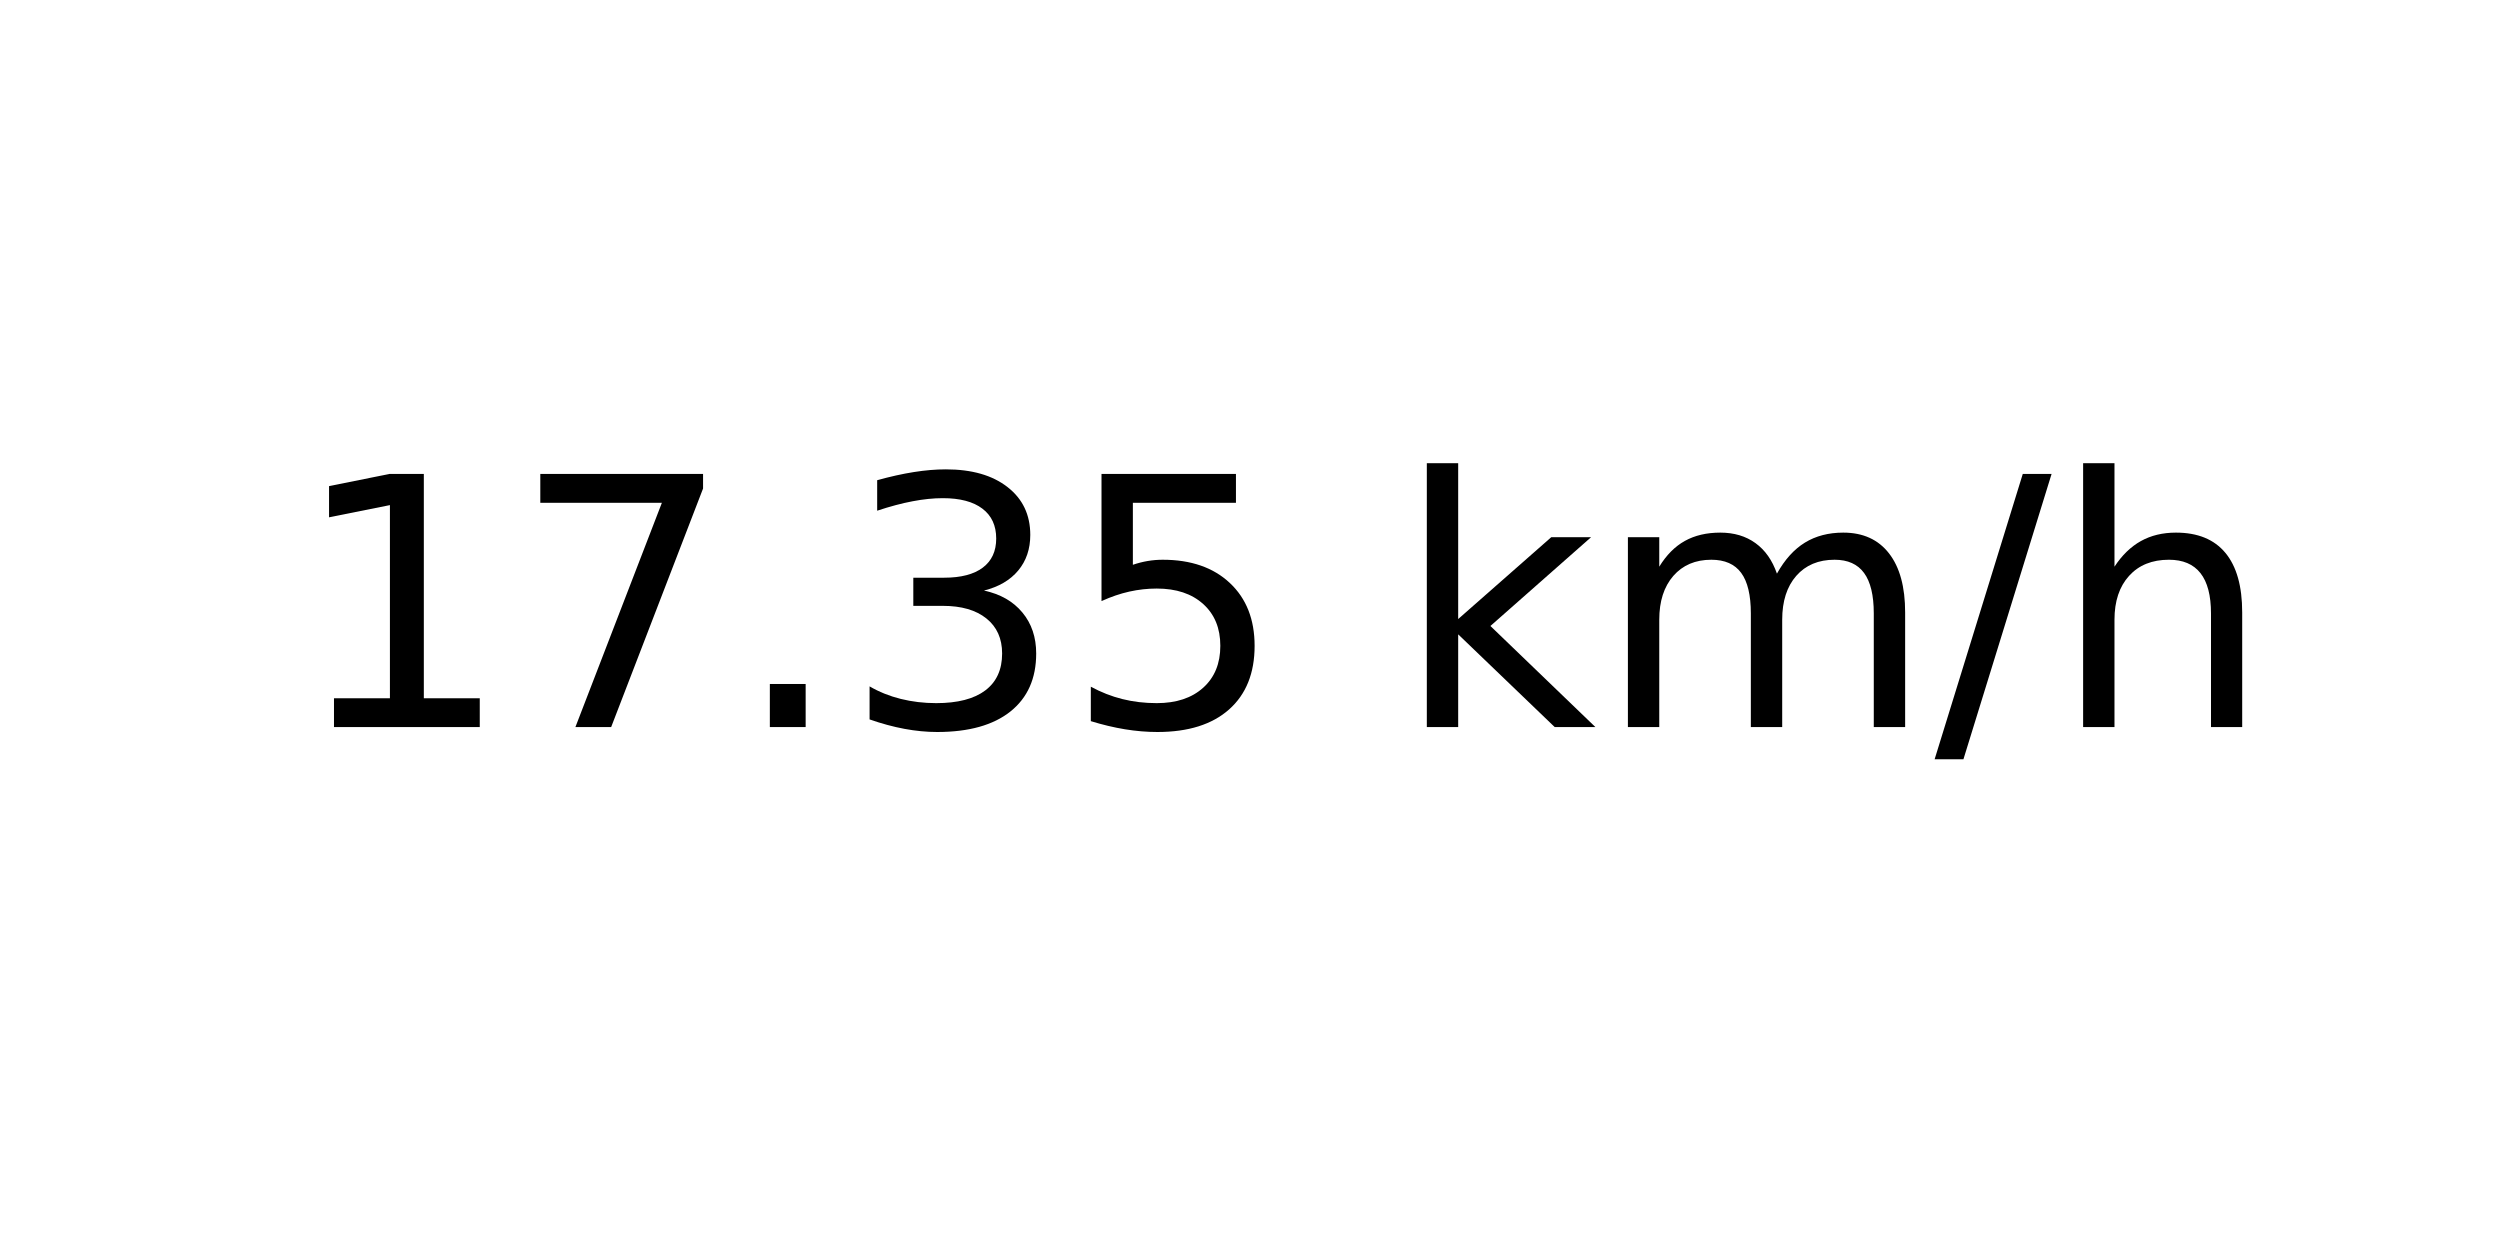
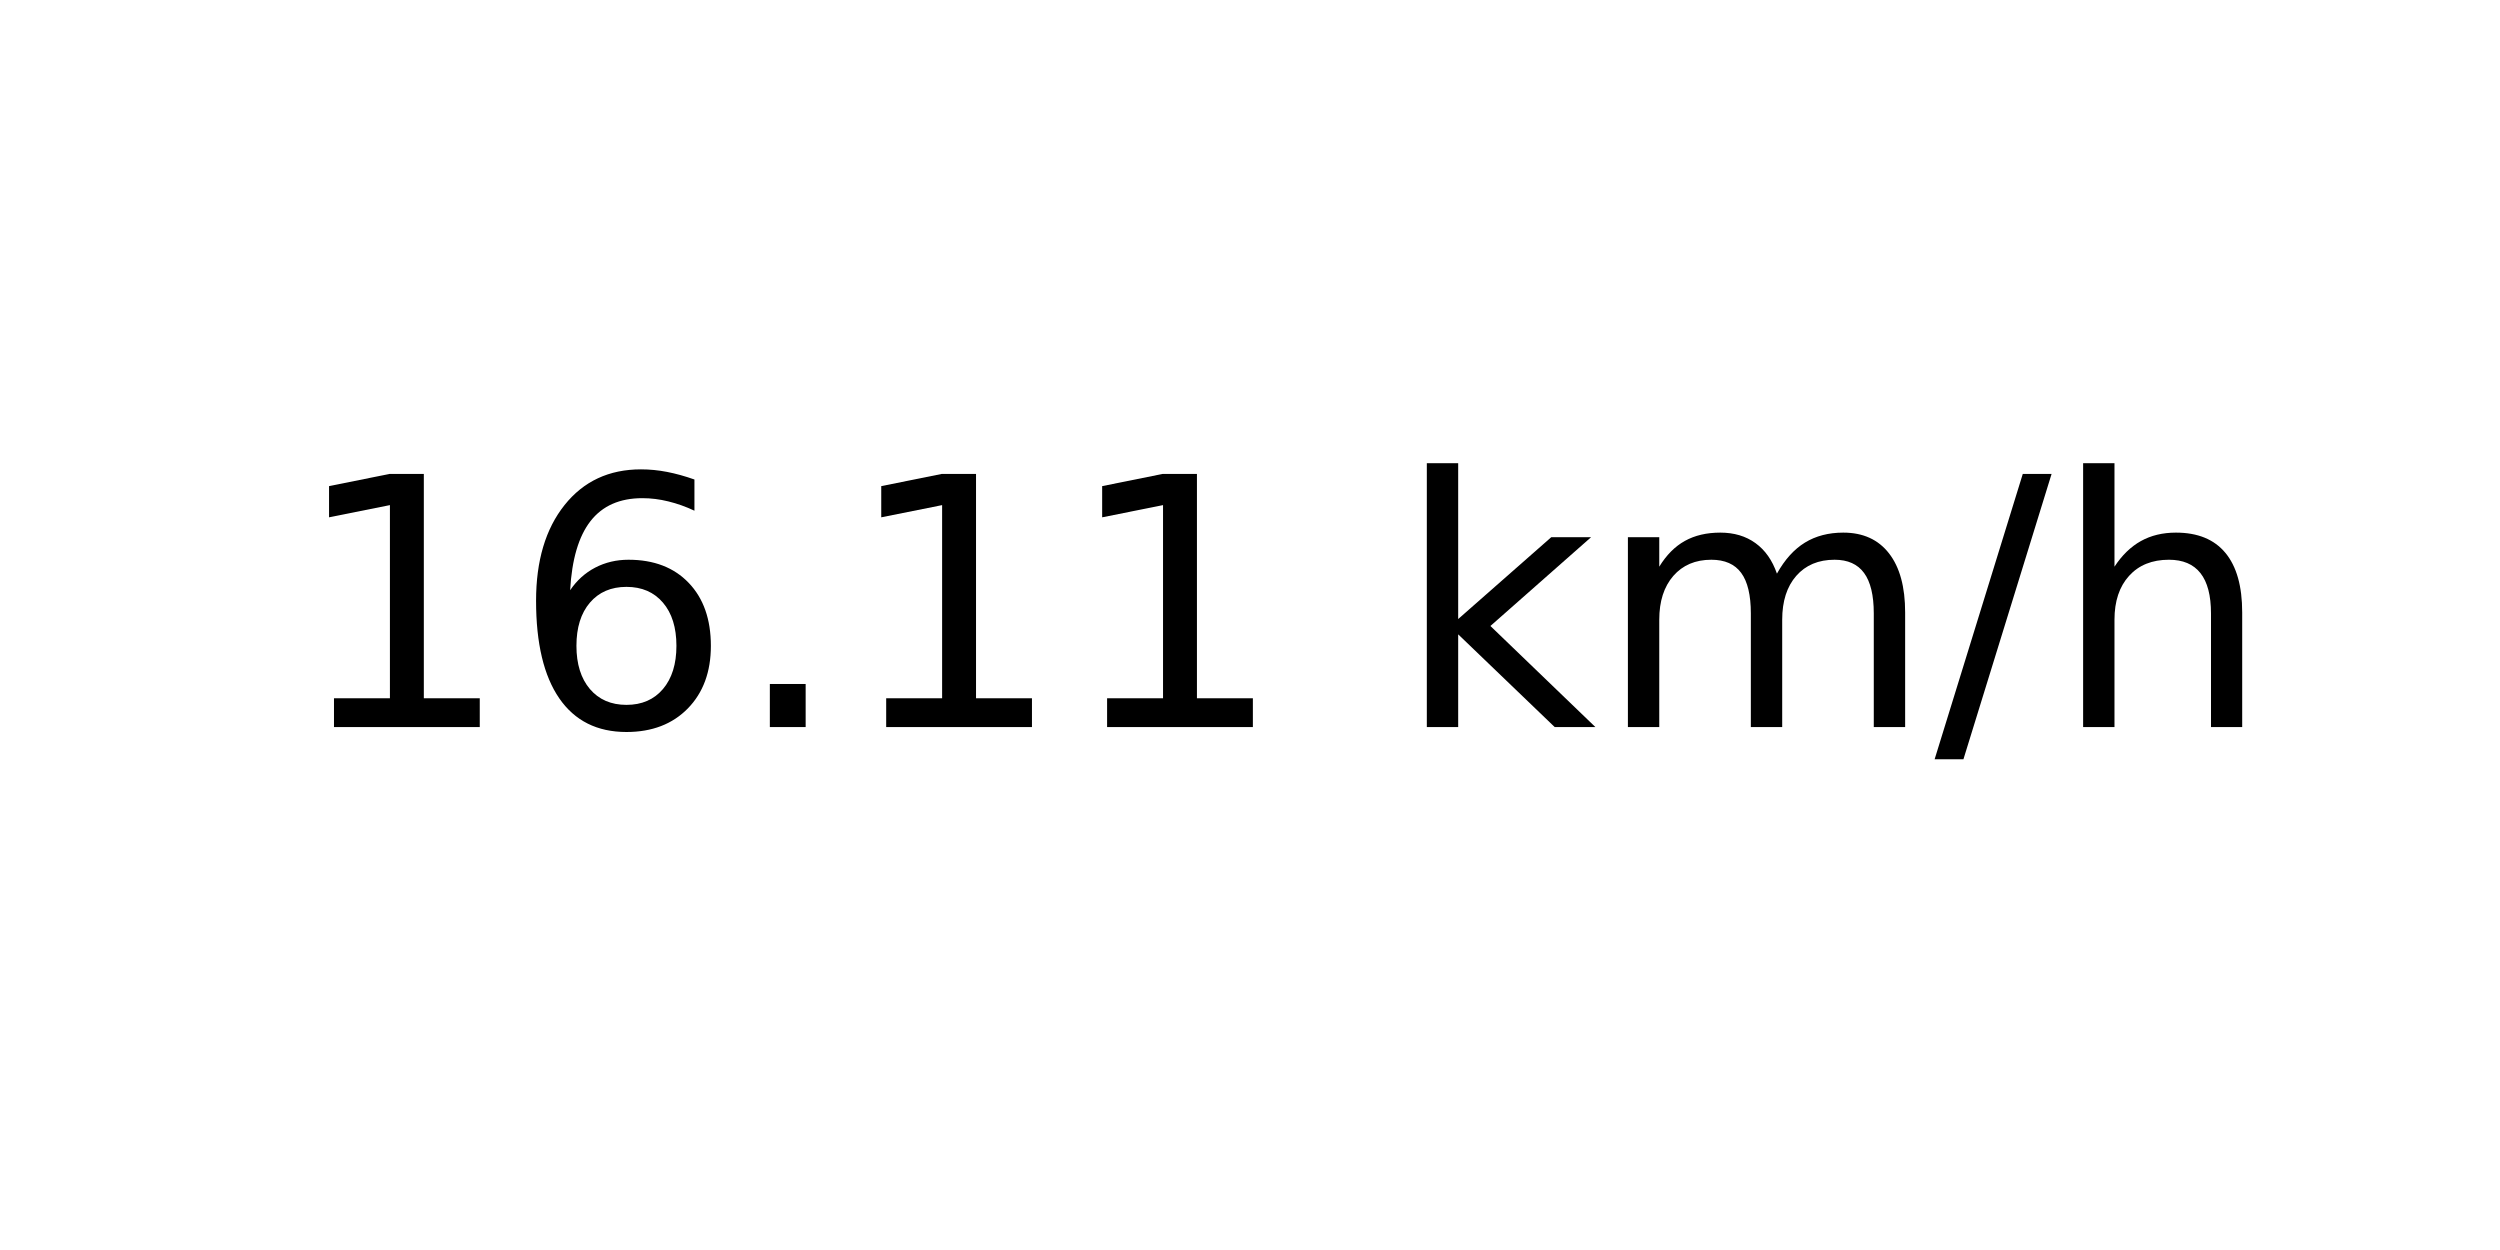
<svg xmlns="http://www.w3.org/2000/svg" xmlns:xlink="http://www.w3.org/1999/xlink" width="72pt" height="36pt" viewBox="0 0 72 36" version="1.1">
  <defs>
    <style type="text/css">*{stroke-linejoin: round; stroke-linecap: butt}</style>
  </defs>
  <g id="figure_1">
    <g id="axes_1">
      <g id="text_1">
        <g transform="translate(8.378125 20.93937) scale(0.1 -0.1)">
          <defs>
            <path id="DejaVuSans-31" d="M 794 531  L 1825 531  L 1825 4091  L 703 3866  L 703 4441  L 1819 4666  L 2450 4666  L 2450 531  L 3481 531  L 3481 0  L 794 0  L 794 531  z " transform="scale(0.015625)" />
-             <path id="DejaVuSans-37" d="M 525 4666  L 3525 4666  L 3525 4397  L 1831 0  L 1172 0  L 2766 4134  L 525 4134  L 525 4666  z " transform="scale(0.015625)" />
+             <path id="DejaVuSans-36" d="M 2113 2584  Q 1688 2584 1439 2293  Q 1191 2003 1191 1497  Q 1191 994 1439 701  Q 1688 409 2113 409  Q 2538 409 2786 701  Q 3034 994 3034 1497  Q 3034 2003 2786 2293  Q 2538 2584 2113 2584  z M 3366 4563  L 3366 3988  Q 3128 4100 2886 4159  Q 2644 4219 2406 4219  Q 1781 4219 1451 3797  Q 1122 3375 1075 2522  Q 1259 2794 1537 2939  Q 1816 3084 2150 3084  Q 2853 3084 3261 2657  Q 3669 2231 3669 1497  Q 3669 778 3244 343  Q 2819 -91 2113 -91  Q 1303 -91 875 529  Q 447 1150 447 2328  Q 447 3434 972 4092  Q 1497 4750 2381 4750  Q 2619 4750 2861 4703  Q 3103 4656 3366 4563  z " transform="scale(0.015625)" />
            <path id="DejaVuSans-2e" d="M 684 794  L 1344 794  L 1344 0  L 684 0  L 684 794  z " transform="scale(0.015625)" />
-             <path id="DejaVuSans-33" d="M 2597 2516  Q 3050 2419 3304 2112  Q 3559 1806 3559 1356  Q 3559 666 3084 287  Q 2609 -91 1734 -91  Q 1441 -91 1130 -33  Q 819 25 488 141  L 488 750  Q 750 597 1062 519  Q 1375 441 1716 441  Q 2309 441 2620 675  Q 2931 909 2931 1356  Q 2931 1769 2642 2001  Q 2353 2234 1838 2234  L 1294 2234  L 1294 2753  L 1863 2753  Q 2328 2753 2575 2939  Q 2822 3125 2822 3475  Q 2822 3834 2567 4026  Q 2313 4219 1838 4219  Q 1578 4219 1281 4162  Q 984 4106 628 3988  L 628 4550  Q 988 4650 1302 4700  Q 1616 4750 1894 4750  Q 2613 4750 3031 4423  Q 3450 4097 3450 3541  Q 3450 3153 3228 2886  Q 3006 2619 2597 2516  z " transform="scale(0.015625)" />
-             <path id="DejaVuSans-35" d="M 691 4666  L 3169 4666  L 3169 4134  L 1269 4134  L 1269 2991  Q 1406 3038 1543 3061  Q 1681 3084 1819 3084  Q 2600 3084 3056 2656  Q 3513 2228 3513 1497  Q 3513 744 3044 326  Q 2575 -91 1722 -91  Q 1428 -91 1123 -41  Q 819 9 494 109  L 494 744  Q 775 591 1075 516  Q 1375 441 1709 441  Q 2250 441 2565 725  Q 2881 1009 2881 1497  Q 2881 1984 2565 2268  Q 2250 2553 1709 2553  Q 1456 2553 1204 2497  Q 953 2441 691 2322  L 691 4666  z " transform="scale(0.015625)" />
            <path id="DejaVuSans-20" transform="scale(0.015625)" />
            <path id="DejaVuSans-6b" d="M 581 4863  L 1159 4863  L 1159 1991  L 2875 3500  L 3609 3500  L 1753 1863  L 3688 0  L 2938 0  L 1159 1709  L 1159 0  L 581 0  L 581 4863  z " transform="scale(0.015625)" />
            <path id="DejaVuSans-6d" d="M 3328 2828  Q 3544 3216 3844 3400  Q 4144 3584 4550 3584  Q 5097 3584 5394 3201  Q 5691 2819 5691 2113  L 5691 0  L 5113 0  L 5113 2094  Q 5113 2597 4934 2840  Q 4756 3084 4391 3084  Q 3944 3084 3684 2787  Q 3425 2491 3425 1978  L 3425 0  L 2847 0  L 2847 2094  Q 2847 2600 2669 2842  Q 2491 3084 2119 3084  Q 1678 3084 1418 2786  Q 1159 2488 1159 1978  L 1159 0  L 581 0  L 581 3500  L 1159 3500  L 1159 2956  Q 1356 3278 1631 3431  Q 1906 3584 2284 3584  Q 2666 3584 2933 3390  Q 3200 3197 3328 2828  z " transform="scale(0.015625)" />
            <path id="DejaVuSans-2f" d="M 1625 4666  L 2156 4666  L 531 -594  L 0 -594  L 1625 4666  z " transform="scale(0.015625)" />
            <path id="DejaVuSans-68" d="M 3513 2113  L 3513 0  L 2938 0  L 2938 2094  Q 2938 2591 2744 2837  Q 2550 3084 2163 3084  Q 1697 3084 1428 2787  Q 1159 2491 1159 1978  L 1159 0  L 581 0  L 581 4863  L 1159 4863  L 1159 2956  Q 1366 3272 1645 3428  Q 1925 3584 2291 3584  Q 2894 3584 3203 3211  Q 3513 2838 3513 2113  z " transform="scale(0.015625)" />
          </defs>
          <use xlink:href="#DejaVuSans-31" />
-           <use xlink:href="#DejaVuSans-37" x="63.623" />
+           <use xlink:href="#DejaVuSans-36" x="63.623" />
          <use xlink:href="#DejaVuSans-2e" x="127.246" />
-           <use xlink:href="#DejaVuSans-33" x="159.033" />
-           <use xlink:href="#DejaVuSans-35" x="222.656" />
+           <use xlink:href="#DejaVuSans-31" x="159.033" />
+           <use xlink:href="#DejaVuSans-31" x="222.656" />
          <use xlink:href="#DejaVuSans-20" x="286.279" />
          <use xlink:href="#DejaVuSans-6b" x="318.066" />
          <use xlink:href="#DejaVuSans-6d" x="375.977" />
          <use xlink:href="#DejaVuSans-2f" x="473.389" />
          <use xlink:href="#DejaVuSans-68" x="507.08" />
        </g>
      </g>
    </g>
  </g>
</svg>
